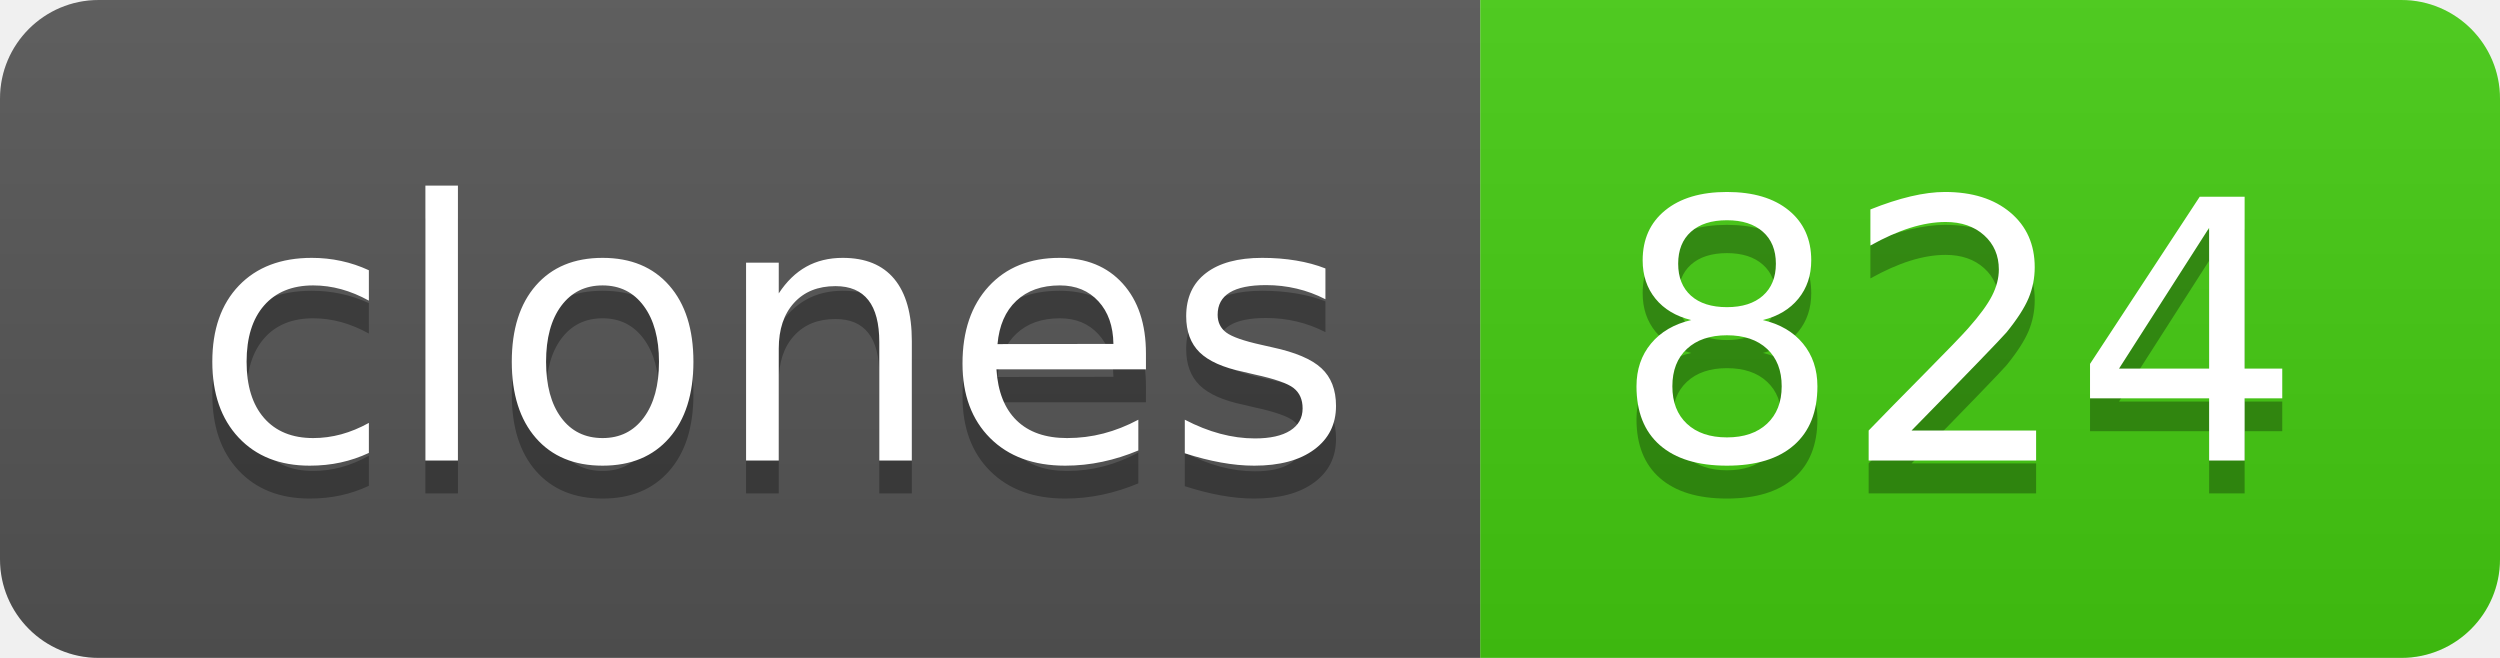
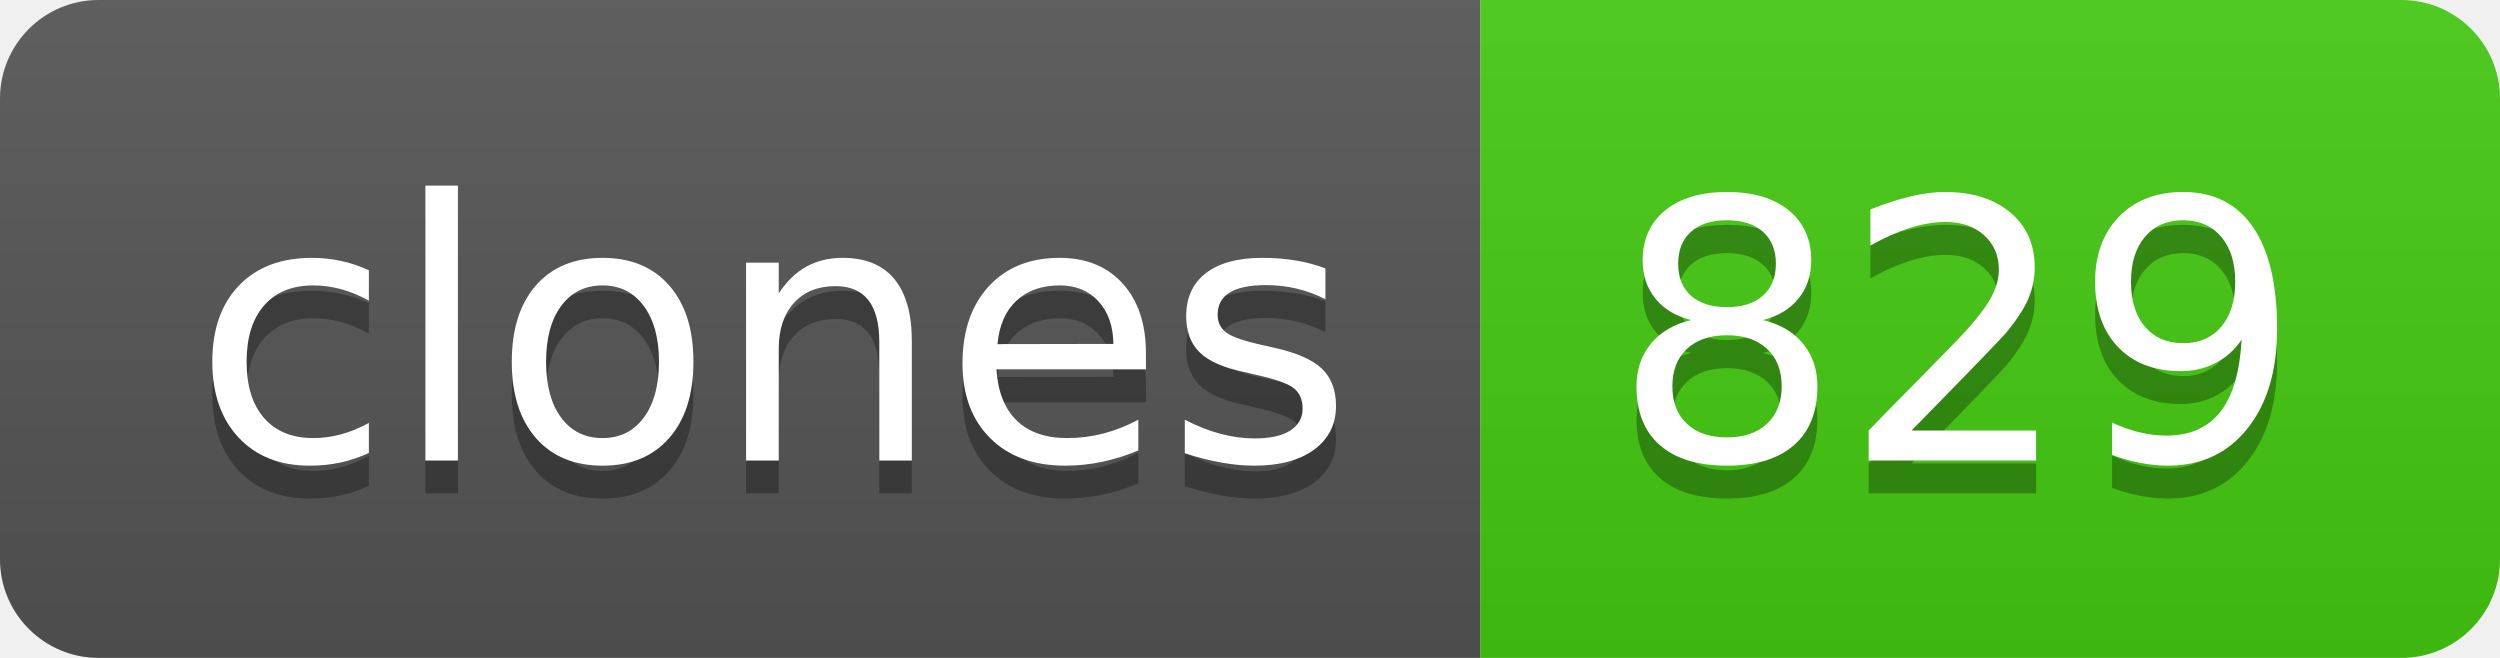
- <svg xmlns="http://www.w3.org/2000/svg" width="76" height="20" role="img" aria-label="clones: 824">
+ <svg xmlns="http://www.w3.org/2000/svg" width="76" height="20" role="img" aria-label="clones: 829">
  <linearGradient id="s" x2="0" y2="100%">
    <stop offset="0" stop-color="#bbb" stop-opacity=".1" />
    <stop offset="1" stop-opacity=".1" />
  </linearGradient>
  <clipPath id="r">
    <rect width="76" height="20" rx="3" fill="#fff" />
  </clipPath>
  <g clip-path="url(#r)">
    <rect width="45" height="20" fill="#555" />
    <rect x="45" width="31" height="20" fill="#4c1" />
    <rect width="76" height="20" fill="url(#s)" />
  </g>
  <g fill="#fff" text-anchor="middle" font-family="Verdana,Geneva,DejaVu Sans,sans-serif" text-rendering="geometricPrecision" font-size="110">
    <text aria-hidden="true" x="235" y="150" fill="#010101" fill-opacity=".3" transform="scale(.1)" textLength="350">clones</text>
    <text x="235" y="140" transform="scale(.1)" fill="#fff" textLength="350">clones</text>
-     <text aria-hidden="true" x="595" y="150" fill="#010101" fill-opacity=".3" transform="scale(.1)" textLength="210">824</text>
-     <text x="595" y="140" transform="scale(.1)" fill="#fff" textLength="210">824</text>
+     <text aria-hidden="true" x="595" y="150" fill="#010101" fill-opacity=".3" transform="scale(.1)" textLength="210">829</text>
+     <text x="595" y="140" transform="scale(.1)" fill="#fff" textLength="210">829</text>
  </g>
</svg>
